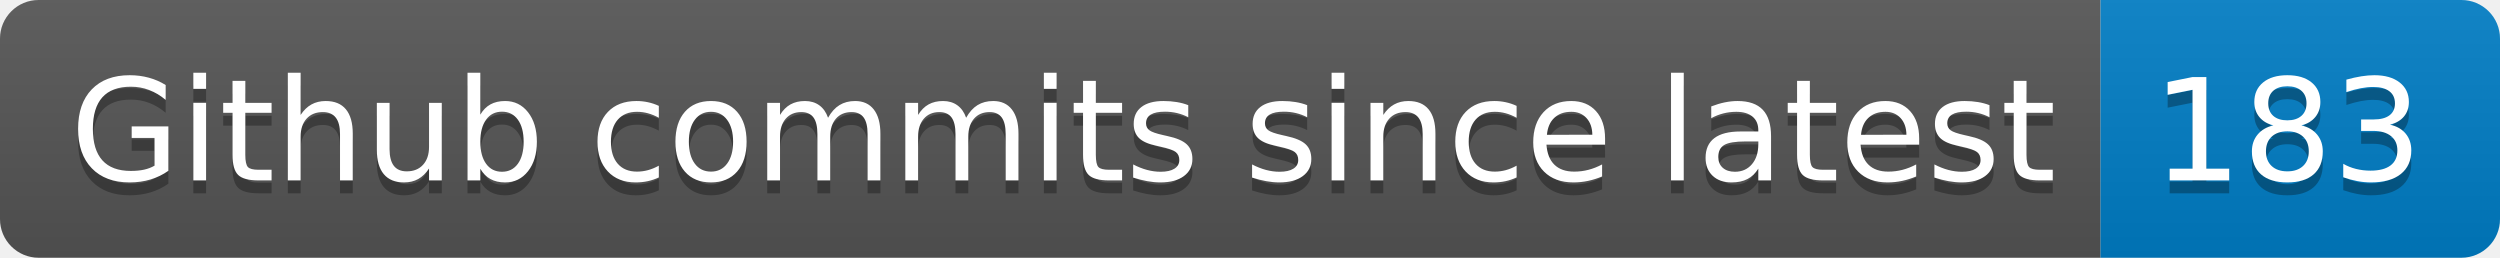
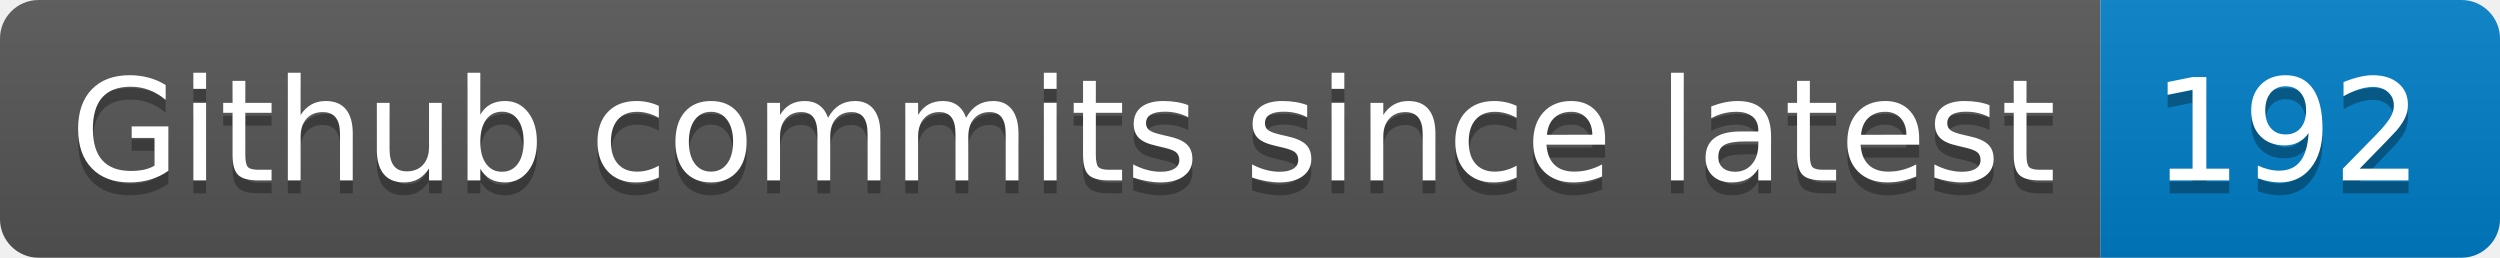
- <svg xmlns="http://www.w3.org/2000/svg" width="194" height="20" role="img" aria-label="Github commits since latest: 183">
+ <svg xmlns="http://www.w3.org/2000/svg" width="194" height="20" role="img" aria-label="Github commits since latest: 192">
  <linearGradient id="s" x2="0" y2="100%">
    <stop offset="0" stop-color="#bbb" stop-opacity=".1" />
    <stop offset="1" stop-opacity=".1" />
  </linearGradient>
  <clipPath id="r">
    <rect width="194" height="20" rx="3" fill="#fff" />
  </clipPath>
  <g clip-path="url(#r)">
    <rect width="163" height="20" fill="#555" />
    <rect x="163" width="31" height="20" fill="#007ec6" />
    <rect width="194" height="20" fill="url(#s)" />
  </g>
  <g fill="#fff" text-anchor="middle" font-family="Verdana,Geneva,DejaVu Sans,sans-serif" text-rendering="geometricPrecision" font-size="110">
    <text aria-hidden="true" x="825" y="150" fill="#010101" fill-opacity=".3" transform="scale(.1)" textLength="1530">Github commits since latest</text>
    <text x="825" y="140" transform="scale(.1)" fill="#fff" textLength="1530">Github commits since latest</text>
-     <text aria-hidden="true" x="1775" y="150" fill="#010101" fill-opacity=".3" transform="scale(.1)" textLength="210">183</text>
-     <text x="1775" y="140" transform="scale(.1)" fill="#fff" textLength="210">183</text>
+     <text aria-hidden="true" x="1775" y="150" fill="#010101" fill-opacity=".3" transform="scale(.1)" textLength="210">192</text>
+     <text x="1775" y="140" transform="scale(.1)" fill="#fff" textLength="210">192</text>
  </g>
</svg>
